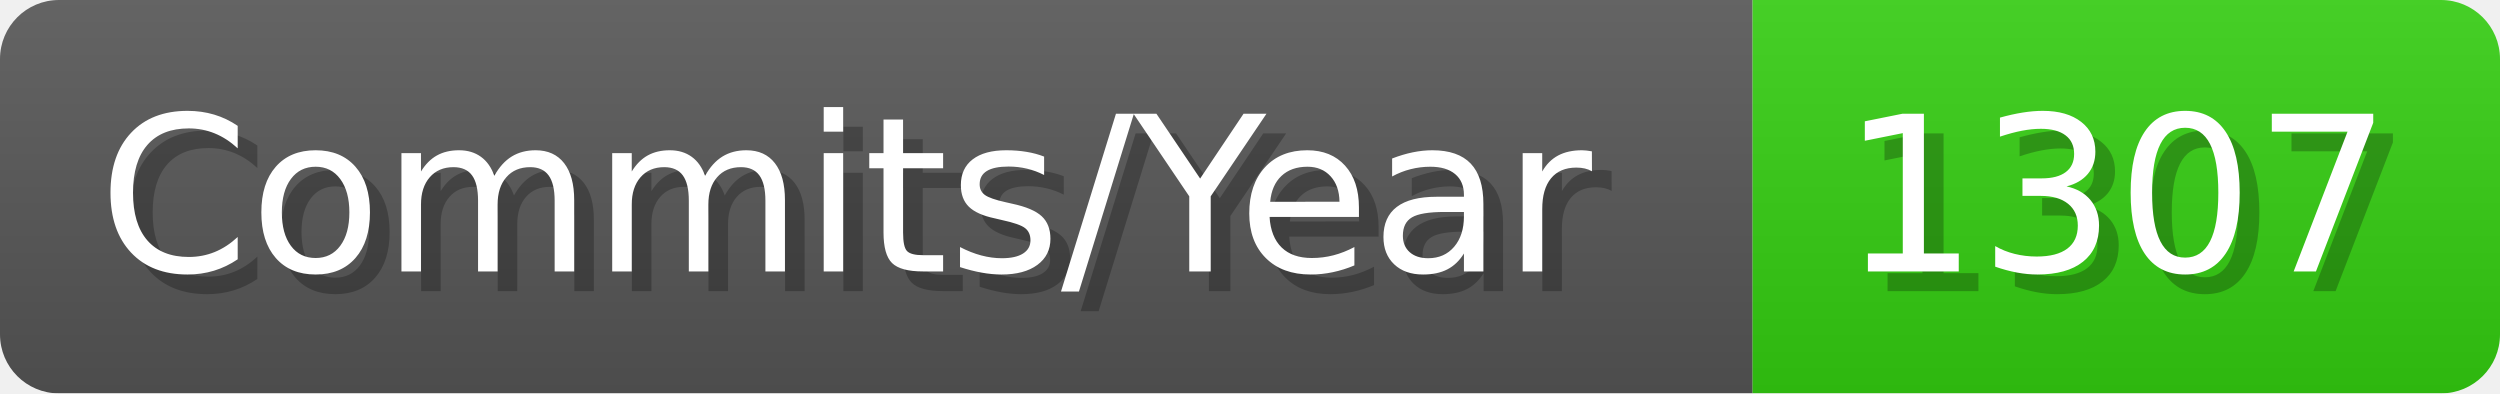
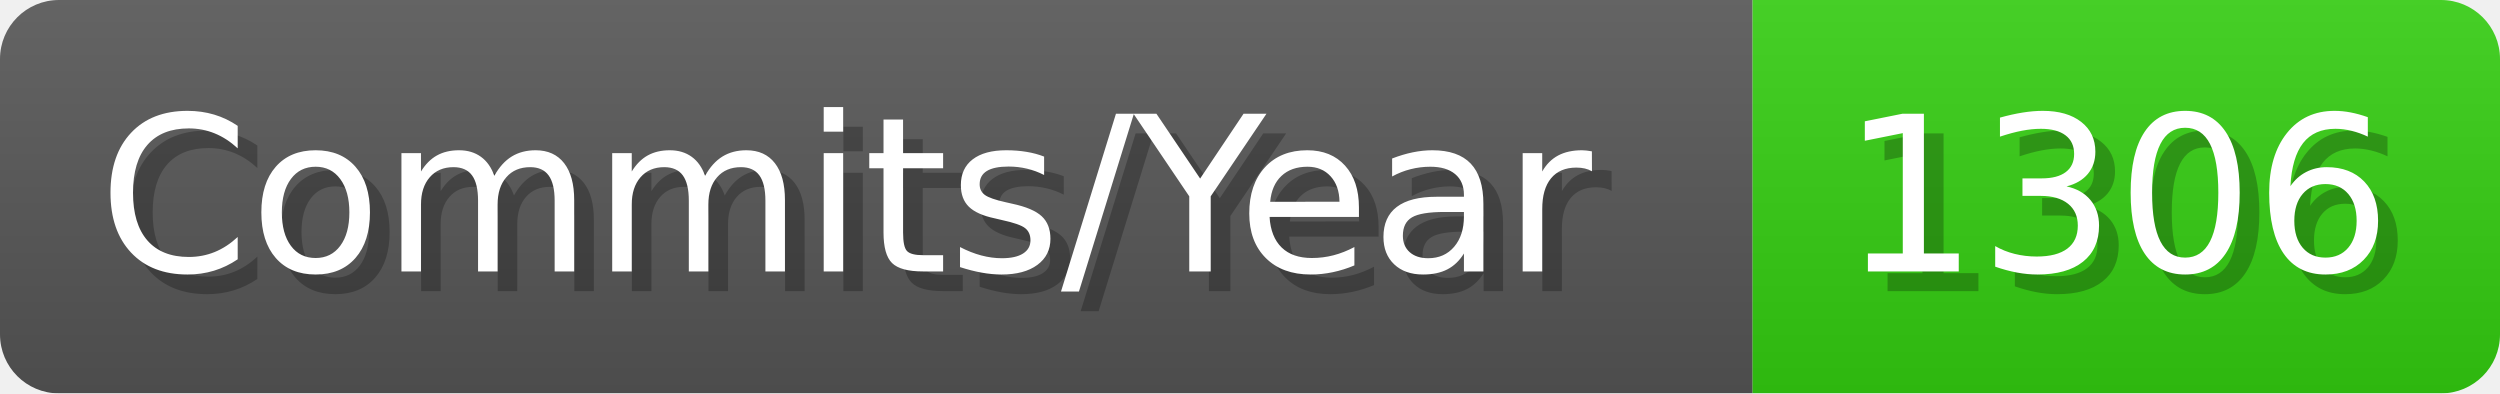
- <svg xmlns="http://www.w3.org/2000/svg" width="127.1" height="20" viewBox="0 0 1271 200" role="img" aria-label="Commits/Year: 1307">
+ <svg xmlns="http://www.w3.org/2000/svg" width="127.1" height="20" viewBox="0 0 1271 200" role="img" aria-label="Commits/Year: 1306">
  <linearGradient id="aUPdi" x2="0" y2="100%">
    <stop offset="0" stop-opacity=".1" stop-color="#EEE" />
    <stop offset="1" stop-opacity=".1" />
  </linearGradient>
  <mask id="WfAiQ">
    <rect width="1271" height="200" rx="30" fill="#FFF" />
  </mask>
  <g mask="url(#WfAiQ)">
    <rect width="891" height="200" fill="#555" />
    <rect width="380" height="200" fill="#3C1" x="891" />
    <rect width="1271" height="200" fill="url(#aUPdi)" />
  </g>
  <g aria-hidden="true" fill="#fff" text-anchor="start" font-family="Verdana,DejaVu Sans,sans-serif" font-size="110">
    <text x="60" y="148" textLength="791" fill="#000" opacity="0.25">Commits/Year</text>
    <text x="50" y="138" textLength="791">Commits/Year</text>
-     <text x="946" y="148" textLength="280" fill="#000" opacity="0.25">1307</text>
-     <text x="936" y="138" textLength="280">1307</text>
+     <text x="946" y="148" textLength="280" fill="#000" opacity="0.25">1306</text>
+     <text x="936" y="138" textLength="280">1306</text>
  </g>
</svg>
